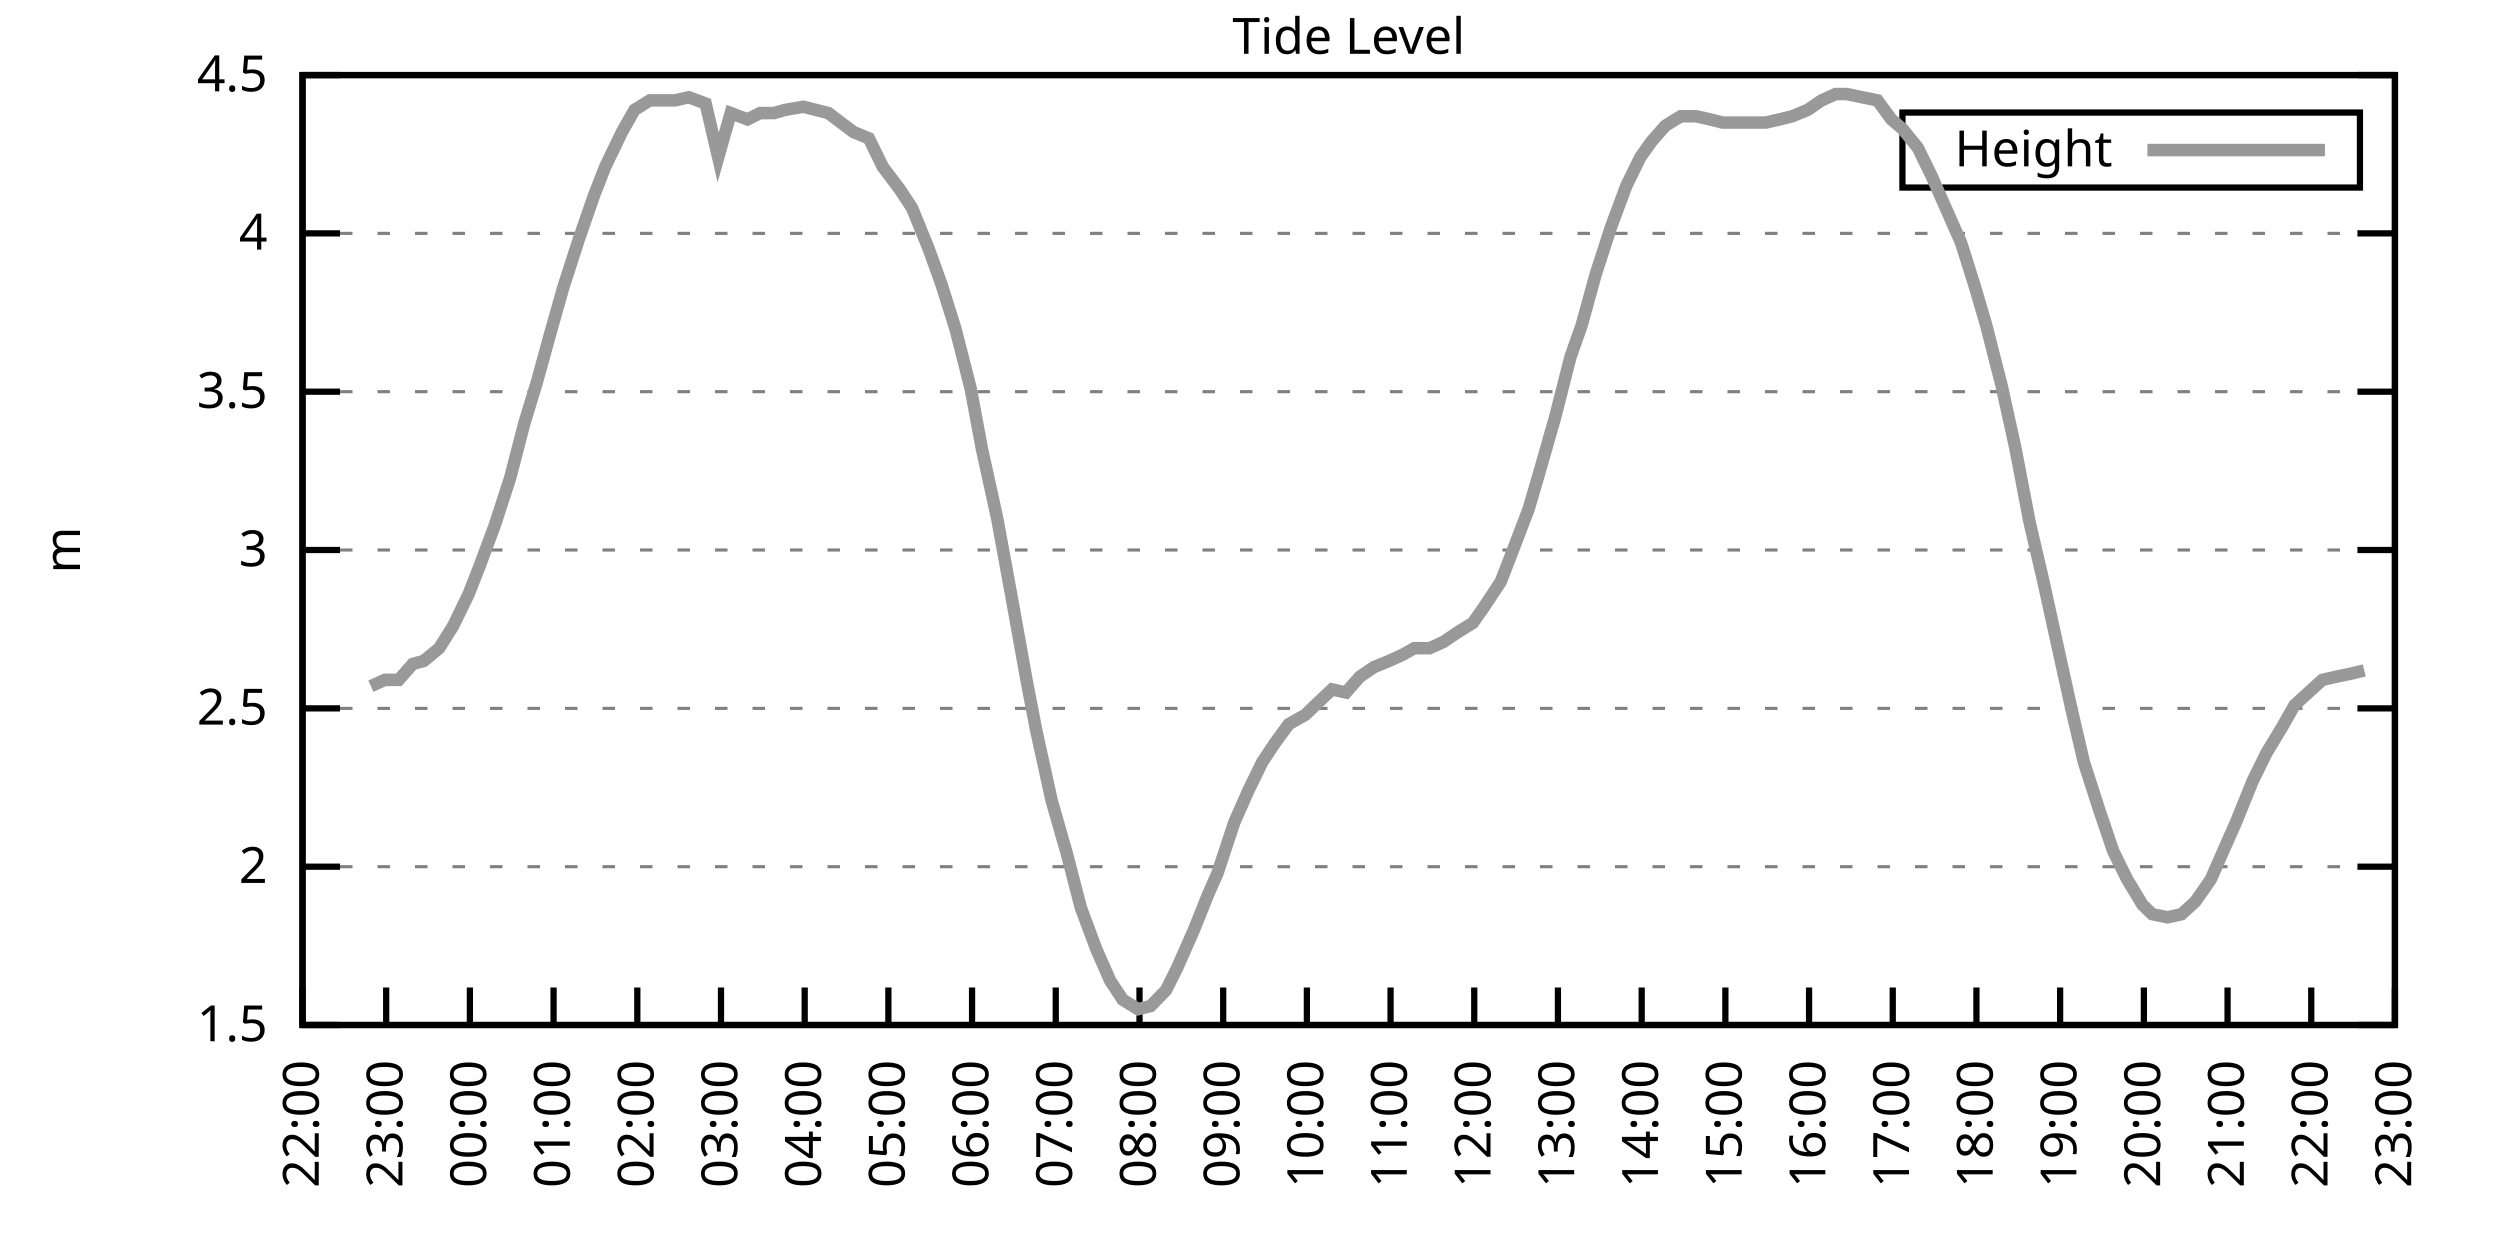
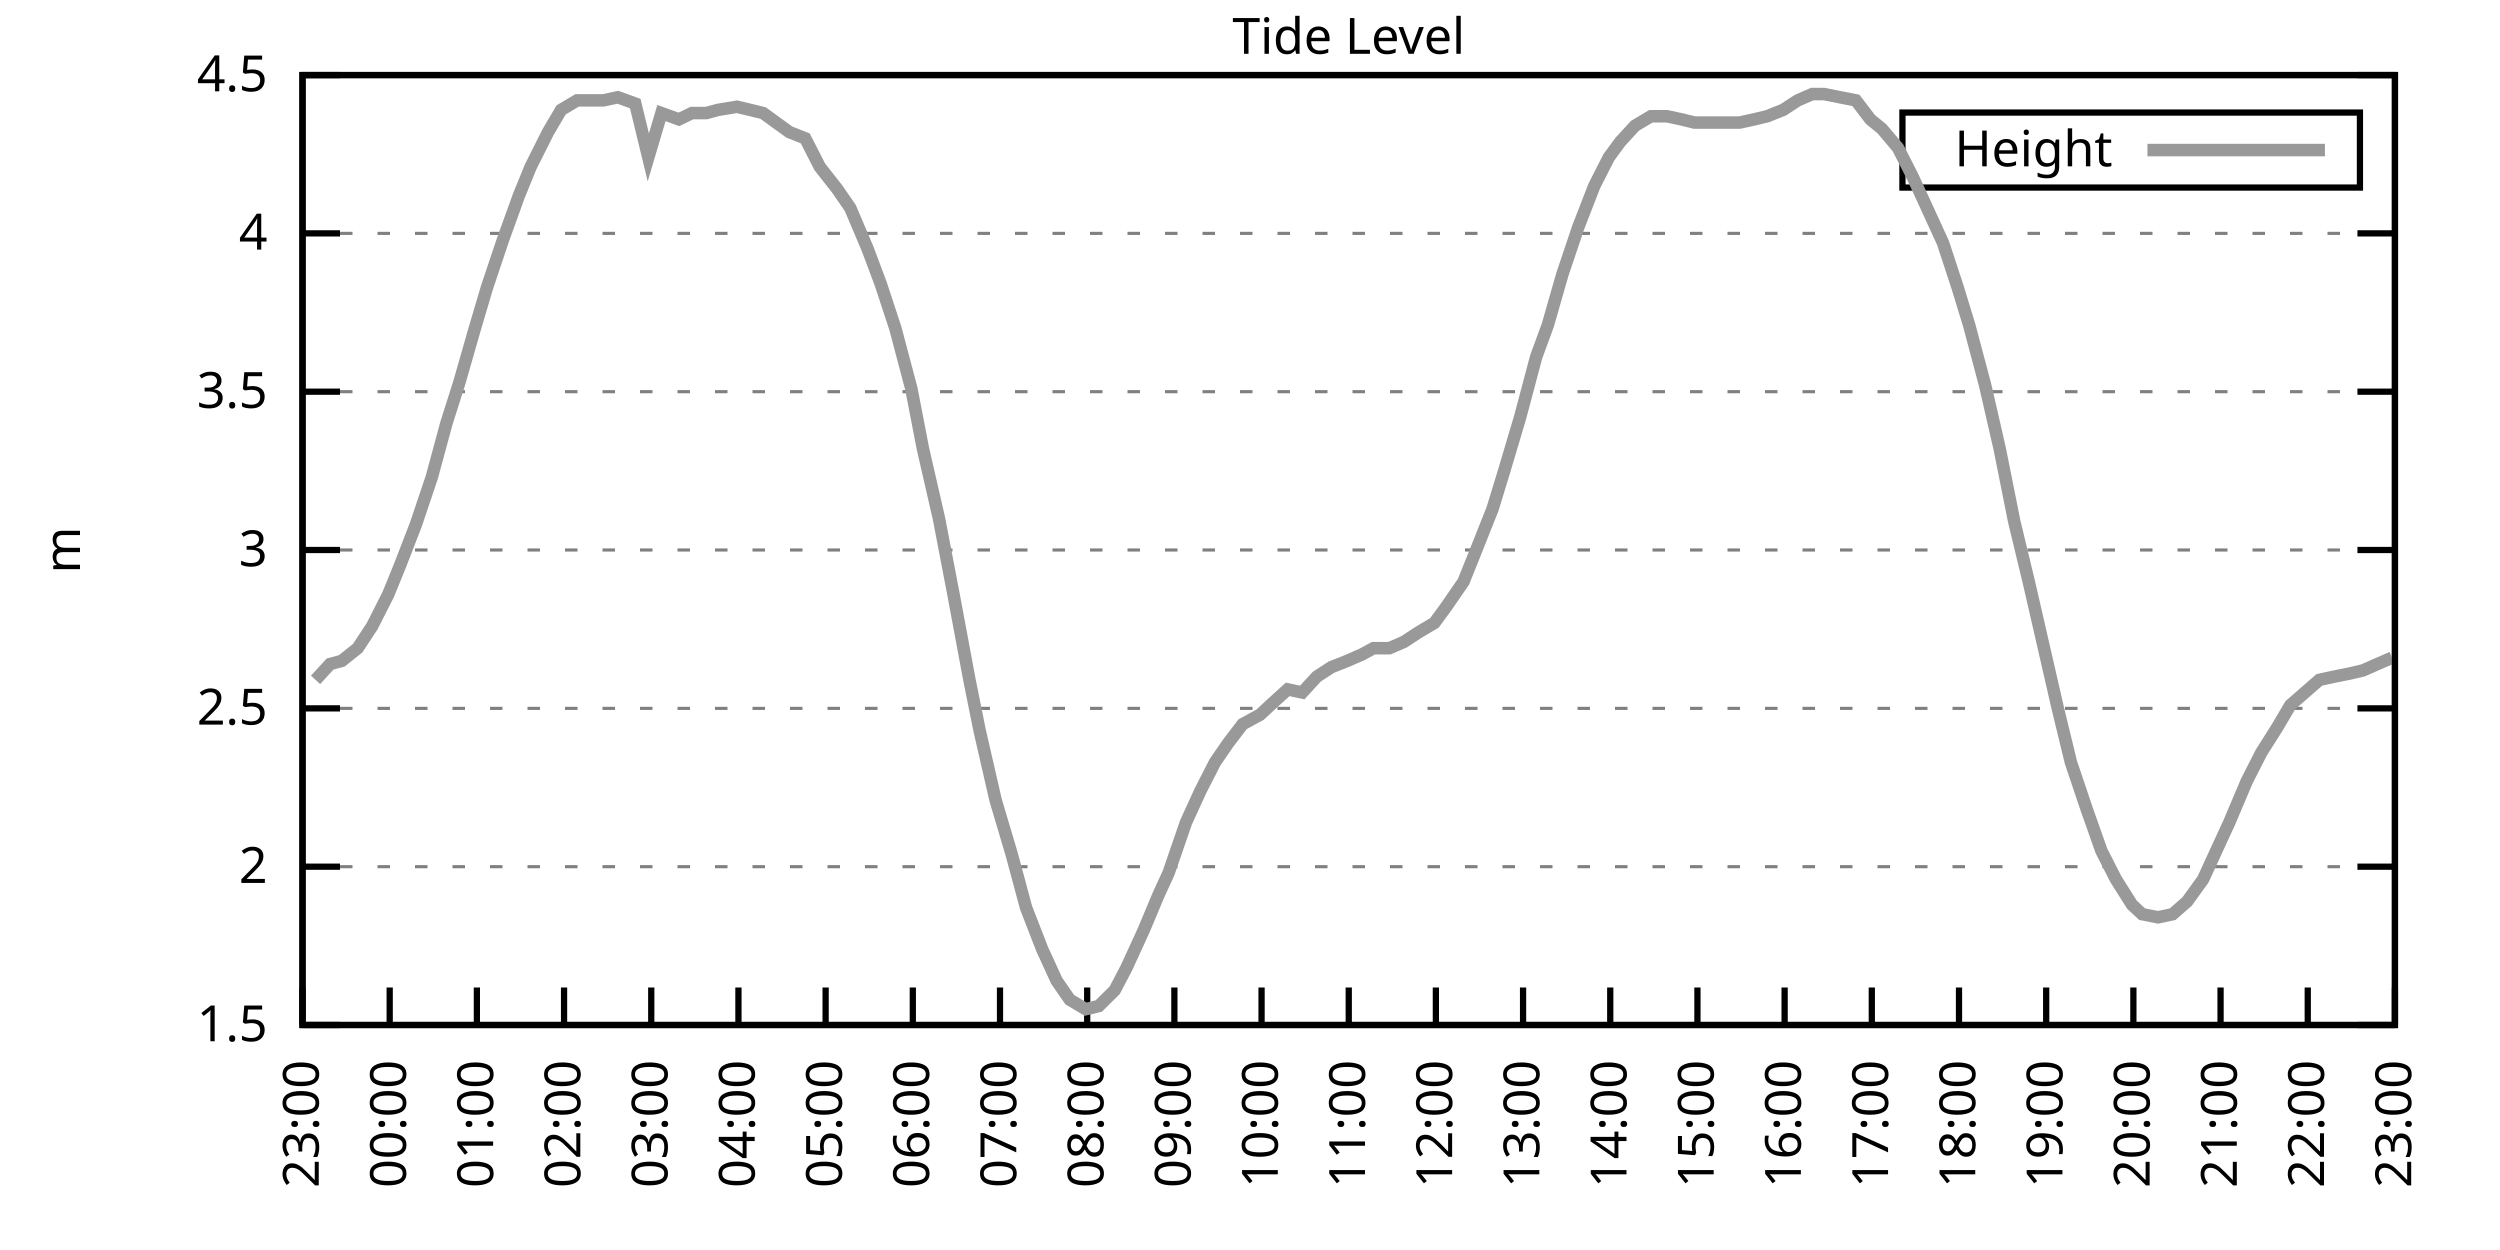
<svg xmlns="http://www.w3.org/2000/svg" xmlns:xlink="http://www.w3.org/1999/xlink" width="400" height="200" viewBox="0 0 400 200">
  <g id="gnuplot_canvas">
    <rect x="0" y="0" width="400" height="200" fill="none" />
    <defs>
      <circle id="gpDot" r="0.5" stroke-width="0.5" stroke="currentColor" />
      <path id="gpPt0" stroke-width="0.333" stroke="currentColor" d="M-1,0 h2 M0,-1 v2" />
      <path id="gpPt1" stroke-width="0.333" stroke="currentColor" d="M-1,-1 L1,1 M1,-1 L-1,1" />
      <path id="gpPt2" stroke-width="0.333" stroke="currentColor" d="M-1,0 L1,0 M0,-1 L0,1 M-1,-1 L1,1 M-1,1 L1,-1" />
      <rect id="gpPt3" stroke-width="0.333" stroke="currentColor" x="-1" y="-1" width="2" height="2" />
      <rect id="gpPt4" stroke-width="0.333" stroke="currentColor" fill="currentColor" x="-1" y="-1" width="2" height="2" />
      <circle id="gpPt5" stroke-width="0.333" stroke="currentColor" cx="0" cy="0" r="1" />
      <use xlink:href="#gpPt5" id="gpPt6" fill="currentColor" stroke="none" />
      <path id="gpPt7" stroke-width="0.333" stroke="currentColor" d="M0,-1.33 L-1.33,0.67 L1.33,0.67 z" />
      <use xlink:href="#gpPt7" id="gpPt8" fill="currentColor" stroke="none" />
      <use xlink:href="#gpPt7" id="gpPt9" stroke="currentColor" transform="rotate(180)" />
      <use xlink:href="#gpPt9" id="gpPt10" fill="currentColor" stroke="none" />
      <use xlink:href="#gpPt3" id="gpPt11" stroke="currentColor" transform="rotate(45)" />
      <use xlink:href="#gpPt11" id="gpPt12" fill="currentColor" stroke="none" />
      <path id="gpPt13" stroke-width="0.333" stroke="currentColor" d="M0,1.330 L1.265,0.411 L0.782,-1.067 L-0.782,-1.076 L-1.265,0.411 z" />
      <use xlink:href="#gpPt13" id="gpPt14" fill="currentColor" stroke="none" />
      <filter id="textbox" filterUnits="objectBoundingBox" x="0" y="0" height="1" width="1">
        <feFlood flood-color="white" flood-opacity="1" result="bgnd" />
        <feComposite in="SourceGraphic" in2="bgnd" operator="atop" />
      </filter>
      <filter id="greybox" filterUnits="objectBoundingBox" x="0" y="0" height="1" width="1">
        <feFlood flood-color="lightgrey" flood-opacity="1" result="grey" />
        <feComposite in="SourceGraphic" in2="grey" operator="atop" />
      </filter>
    </defs>
    <g fill="none" color="white" stroke="currentColor" stroke-width="1.00" stroke-linecap="butt" stroke-linejoin="miter">
</g>
    <g fill="none" color="black" stroke="currentColor" stroke-width="1.00" stroke-linecap="butt" stroke-linejoin="miter">
      <g stroke="none" shape-rendering="crispEdges">
        <polygon fill="rgb(255, 255, 255)" points="48.40,164.00 383.18,164.00 383.18,12.02 48.40,12.02 " />
      </g>
    </g>
    <g fill="none" color="black" stroke="currentColor" stroke-width="1.00" stroke-linecap="butt" stroke-linejoin="miter">
</g>
    <g fill="none" color="black" stroke="black" stroke-width="0.50" stroke-linecap="butt" stroke-linejoin="miter">
</g>
    <g fill="none" color="gray" stroke="currentColor" stroke-width="0.50" stroke-linecap="butt" stroke-linejoin="miter">
      <path stroke="gray" stroke-dasharray="2,4" class="gridline" d="M48.40,164.00 L383.19,164.00  " />
    </g>
    <g fill="none" color="gray" stroke="gray" stroke-width="1.00" stroke-linecap="butt" stroke-linejoin="miter">
</g>
    <g fill="none" color="black" stroke="currentColor" stroke-width="1.00" stroke-linecap="butt" stroke-linejoin="miter">
      <path stroke="black" d="M48.40,164.00 L54.40,164.00 M383.19,164.00 L377.19,164.00  " />
      <g transform="translate(42.80,166.60)" stroke="none" fill="black" font-family="Sans" font-size="8.00" text-anchor="end">
        <text>
          <tspan font-family="Sans"> 1.5</tspan>
        </text>
      </g>
    </g>
    <g fill="none" color="black" stroke="currentColor" stroke-width="1.00" stroke-linecap="butt" stroke-linejoin="miter">
</g>
    <g fill="none" color="black" stroke="black" stroke-width="0.50" stroke-linecap="butt" stroke-linejoin="miter">
</g>
    <g fill="none" color="gray" stroke="currentColor" stroke-width="0.50" stroke-linecap="butt" stroke-linejoin="miter">
      <path stroke="gray" stroke-dasharray="2,4" class="gridline" d="M48.40,138.67 L383.19,138.67  " />
    </g>
    <g fill="none" color="gray" stroke="gray" stroke-width="1.00" stroke-linecap="butt" stroke-linejoin="miter">
</g>
    <g fill="none" color="black" stroke="currentColor" stroke-width="1.00" stroke-linecap="butt" stroke-linejoin="miter">
      <path stroke="black" d="M48.40,138.67 L54.40,138.67 M383.19,138.67 L377.19,138.67  " />
      <g transform="translate(42.80,141.27)" stroke="none" fill="black" font-family="Sans" font-size="8.00" text-anchor="end">
        <text>
          <tspan font-family="Sans"> 2</tspan>
        </text>
      </g>
    </g>
    <g fill="none" color="black" stroke="currentColor" stroke-width="1.00" stroke-linecap="butt" stroke-linejoin="miter">
</g>
    <g fill="none" color="black" stroke="black" stroke-width="0.50" stroke-linecap="butt" stroke-linejoin="miter">
</g>
    <g fill="none" color="gray" stroke="currentColor" stroke-width="0.50" stroke-linecap="butt" stroke-linejoin="miter">
      <path stroke="gray" stroke-dasharray="2,4" class="gridline" d="M48.40,113.34 L383.19,113.34  " />
    </g>
    <g fill="none" color="gray" stroke="gray" stroke-width="1.00" stroke-linecap="butt" stroke-linejoin="miter">
</g>
    <g fill="none" color="black" stroke="currentColor" stroke-width="1.00" stroke-linecap="butt" stroke-linejoin="miter">
      <path stroke="black" d="M48.40,113.34 L54.40,113.34 M383.19,113.34 L377.19,113.34  " />
      <g transform="translate(42.80,115.94)" stroke="none" fill="black" font-family="Sans" font-size="8.00" text-anchor="end">
        <text>
          <tspan font-family="Sans"> 2.5</tspan>
        </text>
      </g>
    </g>
    <g fill="none" color="black" stroke="currentColor" stroke-width="1.00" stroke-linecap="butt" stroke-linejoin="miter">
</g>
    <g fill="none" color="black" stroke="black" stroke-width="0.50" stroke-linecap="butt" stroke-linejoin="miter">
</g>
    <g fill="none" color="gray" stroke="currentColor" stroke-width="0.50" stroke-linecap="butt" stroke-linejoin="miter">
      <path stroke="gray" stroke-dasharray="2,4" class="gridline" d="M48.40,88.00 L383.19,88.00  " />
    </g>
    <g fill="none" color="gray" stroke="gray" stroke-width="1.00" stroke-linecap="butt" stroke-linejoin="miter">
</g>
    <g fill="none" color="black" stroke="currentColor" stroke-width="1.00" stroke-linecap="butt" stroke-linejoin="miter">
      <path stroke="black" d="M48.40,88.00 L54.40,88.00 M383.19,88.00 L377.19,88.00  " />
      <g transform="translate(42.80,90.60)" stroke="none" fill="black" font-family="Sans" font-size="8.00" text-anchor="end">
        <text>
          <tspan font-family="Sans"> 3</tspan>
        </text>
      </g>
    </g>
    <g fill="none" color="black" stroke="currentColor" stroke-width="1.00" stroke-linecap="butt" stroke-linejoin="miter">
</g>
    <g fill="none" color="black" stroke="black" stroke-width="0.50" stroke-linecap="butt" stroke-linejoin="miter">
</g>
    <g fill="none" color="gray" stroke="currentColor" stroke-width="0.50" stroke-linecap="butt" stroke-linejoin="miter">
      <path stroke="gray" stroke-dasharray="2,4" class="gridline" d="M48.40,62.67 L383.19,62.67  " />
    </g>
    <g fill="none" color="gray" stroke="gray" stroke-width="1.00" stroke-linecap="butt" stroke-linejoin="miter">
</g>
    <g fill="none" color="black" stroke="currentColor" stroke-width="1.00" stroke-linecap="butt" stroke-linejoin="miter">
      <path stroke="black" d="M48.40,62.67 L54.40,62.67 M383.19,62.67 L377.19,62.67  " />
      <g transform="translate(42.80,65.27)" stroke="none" fill="black" font-family="Sans" font-size="8.00" text-anchor="end">
        <text>
          <tspan font-family="Sans"> 3.5</tspan>
        </text>
      </g>
    </g>
    <g fill="none" color="black" stroke="currentColor" stroke-width="1.00" stroke-linecap="butt" stroke-linejoin="miter">
</g>
    <g fill="none" color="black" stroke="black" stroke-width="0.50" stroke-linecap="butt" stroke-linejoin="miter">
</g>
    <g fill="none" color="gray" stroke="currentColor" stroke-width="0.50" stroke-linecap="butt" stroke-linejoin="miter">
      <path stroke="gray" stroke-dasharray="2,4" class="gridline" d="M48.40,37.34 L383.19,37.34  " />
    </g>
    <g fill="none" color="gray" stroke="gray" stroke-width="1.00" stroke-linecap="butt" stroke-linejoin="miter">
</g>
    <g fill="none" color="black" stroke="currentColor" stroke-width="1.00" stroke-linecap="butt" stroke-linejoin="miter">
      <path stroke="black" d="M48.40,37.34 L54.40,37.34 M383.19,37.34 L377.19,37.34  " />
      <g transform="translate(42.80,39.94)" stroke="none" fill="black" font-family="Sans" font-size="8.00" text-anchor="end">
        <text>
          <tspan font-family="Sans"> 4</tspan>
        </text>
      </g>
    </g>
    <g fill="none" color="black" stroke="currentColor" stroke-width="1.00" stroke-linecap="butt" stroke-linejoin="miter">
</g>
    <g fill="none" color="black" stroke="black" stroke-width="0.50" stroke-linecap="butt" stroke-linejoin="miter">
</g>
    <g fill="none" color="gray" stroke="currentColor" stroke-width="0.50" stroke-linecap="butt" stroke-linejoin="miter">
      <path stroke="gray" stroke-dasharray="2,4" class="gridline" d="M48.40,12.01 L383.19,12.01  " />
    </g>
    <g fill="none" color="gray" stroke="gray" stroke-width="1.00" stroke-linecap="butt" stroke-linejoin="miter">
</g>
    <g fill="none" color="black" stroke="currentColor" stroke-width="1.00" stroke-linecap="butt" stroke-linejoin="miter">
      <path stroke="black" d="M48.40,12.01 L54.40,12.01 M383.19,12.01 L377.19,12.01  " />
      <g transform="translate(42.80,14.61)" stroke="none" fill="black" font-family="Sans" font-size="8.00" text-anchor="end">
        <text>
          <tspan font-family="Sans"> 4.5</tspan>
        </text>
      </g>
    </g>
    <g fill="none" color="black" stroke="currentColor" stroke-width="1.00" stroke-linecap="butt" stroke-linejoin="miter">
      <path stroke="black" d="M48.40,164.00 L48.40,158.00  " />
      <g transform="translate(51.00,169.60) rotate(270.00)" stroke="none" fill="black" font-family="Sans" font-size="8.00" text-anchor="end">
        <text>
-           <tspan font-family="Sans">22:00</tspan>
-         </text>
-       </g>
-     </g>
-     <g fill="none" color="black" stroke="currentColor" stroke-width="1.00" stroke-linecap="butt" stroke-linejoin="miter">
-       <path stroke="black" d="M61.79,164.00 L61.79,158.00  " />
-       <g transform="translate(64.39,169.60) rotate(270.00)" stroke="none" fill="black" font-family="Sans" font-size="8.00" text-anchor="end">
-         <text>
          <tspan font-family="Sans">23:00</tspan>
        </text>
      </g>
    </g>
    <g fill="none" color="black" stroke="currentColor" stroke-width="1.00" stroke-linecap="butt" stroke-linejoin="miter">
-       <path stroke="black" d="M75.18,164.00 L75.18,158.00  " />
-       <g transform="translate(77.78,169.60) rotate(270.00)" stroke="none" fill="black" font-family="Sans" font-size="8.00" text-anchor="end">
+       <path stroke="black" d="M62.35,164.00 L62.35,158.00  " />
+       <g transform="translate(64.95,169.60) rotate(270.00)" stroke="none" fill="black" font-family="Sans" font-size="8.00" text-anchor="end">
        <text>
          <tspan font-family="Sans">00:00</tspan>
        </text>
      </g>
    </g>
    <g fill="none" color="black" stroke="currentColor" stroke-width="1.00" stroke-linecap="butt" stroke-linejoin="miter">
-       <path stroke="black" d="M88.57,164.00 L88.57,158.00  " />
-       <g transform="translate(91.17,169.60) rotate(270.00)" stroke="none" fill="black" font-family="Sans" font-size="8.00" text-anchor="end">
+       <path stroke="black" d="M76.30,164.00 L76.30,158.00  " />
+       <g transform="translate(78.90,169.60) rotate(270.00)" stroke="none" fill="black" font-family="Sans" font-size="8.00" text-anchor="end">
        <text>
          <tspan font-family="Sans">01:00</tspan>
        </text>
      </g>
    </g>
    <g fill="none" color="black" stroke="currentColor" stroke-width="1.00" stroke-linecap="butt" stroke-linejoin="miter">
-       <path stroke="black" d="M101.97,164.00 L101.97,158.00  " />
-       <g transform="translate(104.57,169.60) rotate(270.00)" stroke="none" fill="black" font-family="Sans" font-size="8.00" text-anchor="end">
+       <path stroke="black" d="M90.25,164.00 L90.25,158.00  " />
+       <g transform="translate(92.85,169.60) rotate(270.00)" stroke="none" fill="black" font-family="Sans" font-size="8.00" text-anchor="end">
        <text>
          <tspan font-family="Sans">02:00</tspan>
        </text>
      </g>
    </g>
    <g fill="none" color="black" stroke="currentColor" stroke-width="1.00" stroke-linecap="butt" stroke-linejoin="miter">
-       <path stroke="black" d="M115.36,164.00 L115.36,158.00  " />
-       <g transform="translate(117.96,169.60) rotate(270.00)" stroke="none" fill="black" font-family="Sans" font-size="8.00" text-anchor="end">
+       <path stroke="black" d="M104.20,164.00 L104.20,158.00  " />
+       <g transform="translate(106.80,169.60) rotate(270.00)" stroke="none" fill="black" font-family="Sans" font-size="8.00" text-anchor="end">
        <text>
          <tspan font-family="Sans">03:00</tspan>
        </text>
      </g>
    </g>
    <g fill="none" color="black" stroke="currentColor" stroke-width="1.00" stroke-linecap="butt" stroke-linejoin="miter">
-       <path stroke="black" d="M128.75,164.00 L128.75,158.00  " />
-       <g transform="translate(131.35,169.60) rotate(270.00)" stroke="none" fill="black" font-family="Sans" font-size="8.00" text-anchor="end">
+       <path stroke="black" d="M118.15,164.00 L118.15,158.00  " />
+       <g transform="translate(120.75,169.60) rotate(270.00)" stroke="none" fill="black" font-family="Sans" font-size="8.00" text-anchor="end">
        <text>
          <tspan font-family="Sans">04:00</tspan>
        </text>
      </g>
    </g>
    <g fill="none" color="black" stroke="currentColor" stroke-width="1.00" stroke-linecap="butt" stroke-linejoin="miter">
-       <path stroke="black" d="M142.14,164.00 L142.14,158.00  " />
-       <g transform="translate(144.74,169.60) rotate(270.00)" stroke="none" fill="black" font-family="Sans" font-size="8.00" text-anchor="end">
+       <path stroke="black" d="M132.10,164.00 L132.10,158.00  " />
+       <g transform="translate(134.70,169.60) rotate(270.00)" stroke="none" fill="black" font-family="Sans" font-size="8.00" text-anchor="end">
        <text>
          <tspan font-family="Sans">05:00</tspan>
        </text>
      </g>
    </g>
    <g fill="none" color="black" stroke="currentColor" stroke-width="1.00" stroke-linecap="butt" stroke-linejoin="miter">
-       <path stroke="black" d="M155.53,164.00 L155.53,158.00  " />
-       <g transform="translate(158.13,169.60) rotate(270.00)" stroke="none" fill="black" font-family="Sans" font-size="8.00" text-anchor="end">
+       <path stroke="black" d="M146.05,164.00 L146.05,158.00  " />
+       <g transform="translate(148.65,169.60) rotate(270.00)" stroke="none" fill="black" font-family="Sans" font-size="8.00" text-anchor="end">
        <text>
          <tspan font-family="Sans">06:00</tspan>
        </text>
      </g>
    </g>
    <g fill="none" color="black" stroke="currentColor" stroke-width="1.00" stroke-linecap="butt" stroke-linejoin="miter">
-       <path stroke="black" d="M168.92,164.00 L168.92,158.00  " />
-       <g transform="translate(171.52,169.60) rotate(270.00)" stroke="none" fill="black" font-family="Sans" font-size="8.00" text-anchor="end">
+       <path stroke="black" d="M160.00,164.00 L160.00,158.00  " />
+       <g transform="translate(162.60,169.60) rotate(270.00)" stroke="none" fill="black" font-family="Sans" font-size="8.00" text-anchor="end">
        <text>
          <tspan font-family="Sans">07:00</tspan>
        </text>
      </g>
    </g>
    <g fill="none" color="black" stroke="currentColor" stroke-width="1.00" stroke-linecap="butt" stroke-linejoin="miter">
-       <path stroke="black" d="M182.32,164.00 L182.32,158.00  " />
-       <g transform="translate(184.92,169.60) rotate(270.00)" stroke="none" fill="black" font-family="Sans" font-size="8.00" text-anchor="end">
+       <path stroke="black" d="M173.95,164.00 L173.95,158.00  " />
+       <g transform="translate(176.55,169.60) rotate(270.00)" stroke="none" fill="black" font-family="Sans" font-size="8.00" text-anchor="end">
        <text>
          <tspan font-family="Sans">08:00</tspan>
        </text>
      </g>
    </g>
    <g fill="none" color="black" stroke="currentColor" stroke-width="1.00" stroke-linecap="butt" stroke-linejoin="miter">
-       <path stroke="black" d="M195.71,164.00 L195.71,158.00  " />
-       <g transform="translate(198.31,169.60) rotate(270.00)" stroke="none" fill="black" font-family="Sans" font-size="8.00" text-anchor="end">
+       <path stroke="black" d="M187.90,164.00 L187.90,158.00  " />
+       <g transform="translate(190.50,169.60) rotate(270.00)" stroke="none" fill="black" font-family="Sans" font-size="8.00" text-anchor="end">
        <text>
          <tspan font-family="Sans">09:00</tspan>
        </text>
      </g>
    </g>
    <g fill="none" color="black" stroke="currentColor" stroke-width="1.00" stroke-linecap="butt" stroke-linejoin="miter">
-       <path stroke="black" d="M209.10,164.00 L209.10,158.00  " />
-       <g transform="translate(211.70,169.60) rotate(270.00)" stroke="none" fill="black" font-family="Sans" font-size="8.00" text-anchor="end">
+       <path stroke="black" d="M201.85,164.00 L201.85,158.00  " />
+       <g transform="translate(204.45,169.60) rotate(270.00)" stroke="none" fill="black" font-family="Sans" font-size="8.00" text-anchor="end">
        <text>
          <tspan font-family="Sans">10:00</tspan>
        </text>
      </g>
    </g>
    <g fill="none" color="black" stroke="currentColor" stroke-width="1.00" stroke-linecap="butt" stroke-linejoin="miter">
-       <path stroke="black" d="M222.49,164.00 L222.49,158.00  " />
-       <g transform="translate(225.09,169.60) rotate(270.00)" stroke="none" fill="black" font-family="Sans" font-size="8.00" text-anchor="end">
+       <path stroke="black" d="M215.80,164.00 L215.80,158.00  " />
+       <g transform="translate(218.40,169.60) rotate(270.00)" stroke="none" fill="black" font-family="Sans" font-size="8.00" text-anchor="end">
        <text>
          <tspan font-family="Sans">11:00</tspan>
        </text>
      </g>
    </g>
    <g fill="none" color="black" stroke="currentColor" stroke-width="1.00" stroke-linecap="butt" stroke-linejoin="miter">
-       <path stroke="black" d="M235.88,164.00 L235.88,158.00  " />
-       <g transform="translate(238.48,169.60) rotate(270.00)" stroke="none" fill="black" font-family="Sans" font-size="8.00" text-anchor="end">
+       <path stroke="black" d="M229.74,164.00 L229.74,158.00  " />
+       <g transform="translate(232.34,169.60) rotate(270.00)" stroke="none" fill="black" font-family="Sans" font-size="8.00" text-anchor="end">
        <text>
          <tspan font-family="Sans">12:00</tspan>
        </text>
      </g>
    </g>
    <g fill="none" color="black" stroke="currentColor" stroke-width="1.00" stroke-linecap="butt" stroke-linejoin="miter">
-       <path stroke="black" d="M249.27,164.00 L249.27,158.00  " />
-       <g transform="translate(251.87,169.60) rotate(270.00)" stroke="none" fill="black" font-family="Sans" font-size="8.00" text-anchor="end">
+       <path stroke="black" d="M243.69,164.00 L243.69,158.00  " />
+       <g transform="translate(246.29,169.60) rotate(270.00)" stroke="none" fill="black" font-family="Sans" font-size="8.00" text-anchor="end">
        <text>
          <tspan font-family="Sans">13:00</tspan>
        </text>
      </g>
    </g>
    <g fill="none" color="black" stroke="currentColor" stroke-width="1.00" stroke-linecap="butt" stroke-linejoin="miter">
-       <path stroke="black" d="M262.67,164.00 L262.67,158.00  " />
-       <g transform="translate(265.27,169.60) rotate(270.00)" stroke="none" fill="black" font-family="Sans" font-size="8.00" text-anchor="end">
+       <path stroke="black" d="M257.64,164.00 L257.64,158.00  " />
+       <g transform="translate(260.24,169.60) rotate(270.00)" stroke="none" fill="black" font-family="Sans" font-size="8.00" text-anchor="end">
        <text>
          <tspan font-family="Sans">14:00</tspan>
        </text>
      </g>
    </g>
    <g fill="none" color="black" stroke="currentColor" stroke-width="1.00" stroke-linecap="butt" stroke-linejoin="miter">
-       <path stroke="black" d="M276.06,164.00 L276.06,158.00  " />
-       <g transform="translate(278.66,169.60) rotate(270.00)" stroke="none" fill="black" font-family="Sans" font-size="8.00" text-anchor="end">
+       <path stroke="black" d="M271.59,164.00 L271.59,158.00  " />
+       <g transform="translate(274.19,169.60) rotate(270.00)" stroke="none" fill="black" font-family="Sans" font-size="8.00" text-anchor="end">
        <text>
          <tspan font-family="Sans">15:00</tspan>
        </text>
      </g>
    </g>
    <g fill="none" color="black" stroke="currentColor" stroke-width="1.00" stroke-linecap="butt" stroke-linejoin="miter">
-       <path stroke="black" d="M289.45,164.00 L289.45,158.00  " />
-       <g transform="translate(292.05,169.60) rotate(270.00)" stroke="none" fill="black" font-family="Sans" font-size="8.00" text-anchor="end">
+       <path stroke="black" d="M285.54,164.00 L285.54,158.00  " />
+       <g transform="translate(288.14,169.60) rotate(270.00)" stroke="none" fill="black" font-family="Sans" font-size="8.00" text-anchor="end">
        <text>
          <tspan font-family="Sans">16:00</tspan>
        </text>
      </g>
    </g>
    <g fill="none" color="black" stroke="currentColor" stroke-width="1.00" stroke-linecap="butt" stroke-linejoin="miter">
-       <path stroke="black" d="M302.84,164.00 L302.84,158.00  " />
-       <g transform="translate(305.44,169.60) rotate(270.00)" stroke="none" fill="black" font-family="Sans" font-size="8.00" text-anchor="end">
+       <path stroke="black" d="M299.49,164.00 L299.49,158.00  " />
+       <g transform="translate(302.09,169.60) rotate(270.00)" stroke="none" fill="black" font-family="Sans" font-size="8.00" text-anchor="end">
        <text>
          <tspan font-family="Sans">17:00</tspan>
        </text>
      </g>
    </g>
    <g fill="none" color="black" stroke="currentColor" stroke-width="1.00" stroke-linecap="butt" stroke-linejoin="miter">
-       <path stroke="black" d="M316.23,164.00 L316.23,158.00  " />
-       <g transform="translate(318.83,169.60) rotate(270.00)" stroke="none" fill="black" font-family="Sans" font-size="8.00" text-anchor="end">
+       <path stroke="black" d="M313.44,164.00 L313.44,158.00  " />
+       <g transform="translate(316.04,169.60) rotate(270.00)" stroke="none" fill="black" font-family="Sans" font-size="8.00" text-anchor="end">
        <text>
          <tspan font-family="Sans">18:00</tspan>
        </text>
      </g>
    </g>
    <g fill="none" color="black" stroke="currentColor" stroke-width="1.00" stroke-linecap="butt" stroke-linejoin="miter">
-       <path stroke="black" d="M329.62,164.00 L329.62,158.00  " />
-       <g transform="translate(332.22,169.60) rotate(270.00)" stroke="none" fill="black" font-family="Sans" font-size="8.00" text-anchor="end">
+       <path stroke="black" d="M327.39,164.00 L327.39,158.00  " />
+       <g transform="translate(329.99,169.60) rotate(270.00)" stroke="none" fill="black" font-family="Sans" font-size="8.00" text-anchor="end">
        <text>
          <tspan font-family="Sans">19:00</tspan>
        </text>
      </g>
    </g>
    <g fill="none" color="black" stroke="currentColor" stroke-width="1.00" stroke-linecap="butt" stroke-linejoin="miter">
-       <path stroke="black" d="M343.02,164.00 L343.02,158.00  " />
-       <g transform="translate(345.62,169.60) rotate(270.00)" stroke="none" fill="black" font-family="Sans" font-size="8.00" text-anchor="end">
+       <path stroke="black" d="M341.34,164.00 L341.34,158.00  " />
+       <g transform="translate(343.94,169.60) rotate(270.00)" stroke="none" fill="black" font-family="Sans" font-size="8.00" text-anchor="end">
        <text>
          <tspan font-family="Sans">20:00</tspan>
        </text>
      </g>
    </g>
    <g fill="none" color="black" stroke="currentColor" stroke-width="1.00" stroke-linecap="butt" stroke-linejoin="miter">
-       <path stroke="black" d="M356.41,164.00 L356.41,158.00  " />
-       <g transform="translate(359.01,169.60) rotate(270.00)" stroke="none" fill="black" font-family="Sans" font-size="8.00" text-anchor="end">
+       <path stroke="black" d="M355.29,164.00 L355.29,158.00  " />
+       <g transform="translate(357.89,169.60) rotate(270.00)" stroke="none" fill="black" font-family="Sans" font-size="8.00" text-anchor="end">
        <text>
          <tspan font-family="Sans">21:00</tspan>
        </text>
      </g>
    </g>
    <g fill="none" color="black" stroke="currentColor" stroke-width="1.00" stroke-linecap="butt" stroke-linejoin="miter">
-       <path stroke="black" d="M369.80,164.00 L369.80,158.00  " />
-       <g transform="translate(372.40,169.60) rotate(270.00)" stroke="none" fill="black" font-family="Sans" font-size="8.00" text-anchor="end">
+       <path stroke="black" d="M369.24,164.00 L369.24,158.00  " />
+       <g transform="translate(371.84,169.60) rotate(270.00)" stroke="none" fill="black" font-family="Sans" font-size="8.00" text-anchor="end">
        <text>
          <tspan font-family="Sans">22:00</tspan>
        </text>
      </g>
    </g>
    <g fill="none" color="black" stroke="currentColor" stroke-width="1.00" stroke-linecap="butt" stroke-linejoin="miter">
      <path stroke="black" d="M383.19,164.00 L383.19,158.00  " />
      <g transform="translate(385.79,169.60) rotate(270.00)" stroke="none" fill="black" font-family="Sans" font-size="8.00" text-anchor="end">
        <text>
          <tspan font-family="Sans">23:00</tspan>
        </text>
      </g>
    </g>
    <g fill="none" color="black" stroke="currentColor" stroke-width="1.00" stroke-linecap="butt" stroke-linejoin="miter">
</g>
    <g fill="none" color="black" stroke="currentColor" stroke-width="1.00" stroke-linecap="butt" stroke-linejoin="miter">
      <path stroke="black" d="M48.40,12.01 L48.40,164.00 L383.19,164.00 L383.19,12.01 L48.40,12.01 Z  " />
    </g>
    <g fill="none" color="black" stroke="currentColor" stroke-width="1.00" stroke-linecap="butt" stroke-linejoin="miter">
</g>
    <g fill="none" color="black" stroke="currentColor" stroke-width="1.00" stroke-linecap="butt" stroke-linejoin="miter">
      <path stroke="black" d="M304.39,30.01 L304.39,18.01 L377.59,18.01 L377.59,30.01 L304.39,30.01 Z  " />
    </g>
    <g id="Tide_level_plot_1">
      <g fill="none" color="white" stroke="black" stroke-width="2.00" stroke-linecap="butt" stroke-linejoin="miter">
</g>
      <g fill="none" color="black" stroke="currentColor" stroke-width="2.00" stroke-linecap="butt" stroke-linejoin="miter">
        <g transform="translate(337.99,26.61)" stroke="none" fill="black" font-family="Sans" font-size="8.00" text-anchor="end">
          <text>
            <tspan font-family="Sans">Height</tspan>
          </text>
        </g>
      </g>
      <g fill="none" color="black" stroke="currentColor" stroke-width="2.00" stroke-linecap="butt" stroke-linejoin="miter">
-         <path stroke="rgb(153, 153, 153)" d="M343.59,24.01 L371.99,24.01 M59.34,109.79 L61.57,108.78 L63.80,108.78 L66.03,106.24 L67.82,105.74 L70.27,103.71   L72.50,100.16 L74.96,95.10 L76.75,90.54 L79.20,83.95 L81.66,76.35 L83.89,67.74 L85.90,61.15 L88.13,53.05   L90.14,45.95 L92.59,38.35 L95.05,31.26 L96.83,26.70 L99.51,21.13 L101.52,17.58 L103.98,16.06 L105.98,16.06   L107.99,16.06 L110.22,15.56 L112.90,16.57 L114.91,25.18 L116.92,18.09 L119.60,19.10 L121.61,18.09 L123.84,18.09   L125.62,17.58 L128.53,17.08 L130.54,17.58 L132.54,18.09 L134.55,19.61 L136.56,21.13 L139.02,22.14 L141.25,26.70   L143.93,30.25 L145.94,33.29 L148.61,39.87 L150.62,45.45 L152.85,52.54 L155.31,62.17 L157.10,71.79 L159.55,82.94   L161.78,95.10 L164.24,108.78 L165.80,116.88 L168.25,128.03 L170.71,136.64 L172.94,145.25 L175.40,151.84 L177.63,156.91   L179.64,159.95 L182.09,161.47 L184.10,160.96 L186.56,158.43 L188.34,154.88 L191.02,148.80 L193.25,143.23 L194.81,139.68   L197.49,131.58 L199.73,126.51 L201.96,121.95 L203.97,118.91 L206.20,115.87 L208.88,114.35 L210.44,112.83 L213.12,110.30   L215.35,110.80 L217.58,108.27 L219.81,106.75 L222.27,105.74 L224.50,104.72 L226.29,103.71 L228.74,103.71 L230.97,102.70   L233.20,101.18 L235.66,99.66 L237.44,97.12 L240.12,93.07 L241.69,89.02 L244.59,81.42 L246.37,75.34 L248.83,66.73   L251.28,57.10 L253.07,52.03 L255.30,43.93 L257.76,36.33 L260.21,29.74 L262.44,25.18 L264.23,22.65 L266.46,20.12   L268.92,18.60 L271.37,18.60 L273.60,19.10 L275.61,19.61 L277.84,19.61 L280.07,19.61 L282.53,19.61 L284.76,19.10   L286.77,18.60 L289.23,17.58 L291.46,16.06 L293.69,15.05 L295.48,15.05 L297.93,15.56 L300.39,16.06 L302.62,19.10   L304.40,20.62 L306.86,23.66 L309.09,28.22 L311.32,33.29 L313.78,38.86 L316.01,45.95 L317.79,52.03 L320.25,61.66   L322.48,71.79 L324.71,83.45 L326.95,93.07 L329.40,104.22 L331.41,113.34 L333.42,121.95 L335.87,129.55 L338.10,136.14   L340.34,140.69 L342.79,144.75 L344.35,146.27 L346.81,146.77 L349.04,146.27 L351.27,144.24 L353.73,140.69 L356.18,135.12   L357.75,131.58 L360.42,124.99 L362.66,120.43 L365.11,116.38 L367.12,112.83 L369.35,110.80 L371.58,108.78 L373.82,108.27   L376.27,107.76 L378.28,107.26  " />
+         <path stroke="rgb(153, 153, 153)" d="M343.59,24.01 L371.99,24.01 M50.49,108.78 L52.82,106.24 L54.68,105.74 L57.23,103.71 L59.56,100.16 L62.12,95.10   L63.98,90.54 L66.53,83.95 L69.09,76.35 L71.42,67.74 L73.51,61.15 L75.83,53.05 L77.93,45.95 L80.48,38.35   L83.04,31.26 L84.90,26.70 L87.69,21.13 L89.78,17.58 L92.34,16.06 L94.43,16.06 L96.53,16.06 L98.85,15.56   L101.64,16.57 L103.73,25.18 L105.83,18.09 L108.62,19.10 L110.71,18.09 L113.03,18.09 L114.89,17.58 L117.92,17.08   L120.01,17.58 L122.10,18.09 L124.19,19.61 L126.29,21.13 L128.84,22.14 L131.17,26.70 L133.96,30.25 L136.05,33.29   L138.84,39.87 L140.93,45.45 L143.26,52.54 L145.81,62.17 L147.67,71.79 L150.23,82.94 L152.56,95.10 L155.11,108.78   L156.74,116.88 L159.30,128.03 L161.86,136.64 L164.18,145.25 L166.74,151.84 L169.06,156.91 L171.16,159.95 L173.71,161.47   L175.81,160.96 L178.36,158.43 L180.22,154.88 L183.01,148.80 L185.34,143.23 L186.97,139.68 L189.76,131.58 L192.08,126.51   L194.41,121.95 L196.50,118.91 L198.82,115.87 L201.61,114.35 L203.24,112.83 L206.03,110.30 L208.36,110.80 L210.68,108.27   L213.01,106.75 L215.56,105.74 L217.89,104.72 L219.75,103.71 L222.30,103.71 L224.63,102.70 L226.95,101.18 L229.51,99.66   L231.37,97.12 L234.16,93.07 L235.79,89.02 L238.81,81.42 L240.67,75.34 L243.23,66.73 L245.79,57.10 L247.65,52.03   L249.97,43.93 L252.53,36.33 L255.09,29.74 L257.41,25.18 L259.27,22.65 L261.60,20.12 L264.15,18.60 L266.71,18.60   L269.04,19.10 L271.13,19.61 L273.45,19.61 L275.78,19.61 L278.34,19.61 L280.66,19.10 L282.75,18.60 L285.31,17.58   L287.64,16.06 L289.96,15.05 L291.82,15.05 L294.38,15.56 L296.94,16.06 L299.26,19.10 L301.12,20.62 L303.68,23.66   L306.00,28.22 L308.33,33.29 L310.88,38.86 L313.21,45.95 L315.07,52.03 L317.63,61.66 L319.95,71.79 L322.28,83.45   L324.60,93.07 L327.16,104.22 L329.25,113.34 L331.34,121.95 L333.90,129.55 L336.23,136.14 L338.55,140.69 L341.11,144.75   L342.74,146.27 L345.29,146.77 L347.62,146.27 L349.94,144.24 L352.50,140.69 L355.06,135.12 L356.69,131.58 L359.48,124.99   L361.80,120.43 L364.36,116.38 L366.45,112.83 L368.78,110.80 L371.10,108.78 L373.43,108.27 L375.98,107.76 L378.08,107.26   L380.40,106.24 L382.73,105.23  " />
      </g>
    </g>
    <g fill="none" color="black" stroke="currentColor" stroke-width="2.00" stroke-linecap="butt" stroke-linejoin="miter">
</g>
    <g fill="none" color="black" stroke="black" stroke-width="1.00" stroke-linecap="butt" stroke-linejoin="miter">
</g>
    <g fill="none" color="black" stroke="currentColor" stroke-width="1.00" stroke-linecap="butt" stroke-linejoin="miter">
      <path stroke="black" d="M48.40,12.01 L48.40,164.00 L383.19,164.00 L383.19,12.01 L48.40,12.01 Z  " />
      <g transform="translate(12.80,88.01) rotate(270.00)" stroke="none" fill="black" font-family="Sans" font-size="8.00" text-anchor="middle">
        <text>
          <tspan font-family="Sans">m</tspan>
        </text>
      </g>
    </g>
    <g fill="none" color="black" stroke="currentColor" stroke-width="1.00" stroke-linecap="butt" stroke-linejoin="miter">
</g>
    <g fill="none" color="black" stroke="currentColor" stroke-width="1.00" stroke-linecap="butt" stroke-linejoin="miter">
      <g transform="translate(215.79,8.61)" stroke="none" fill="black" font-family="Sans" font-size="8.00" text-anchor="middle">
        <text>
          <tspan font-family="Sans">Tide Level</tspan>
        </text>
      </g>
    </g>
    <g fill="none" color="black" stroke="currentColor" stroke-width="1.00" stroke-linecap="butt" stroke-linejoin="miter">
</g>
  </g>
</svg>
